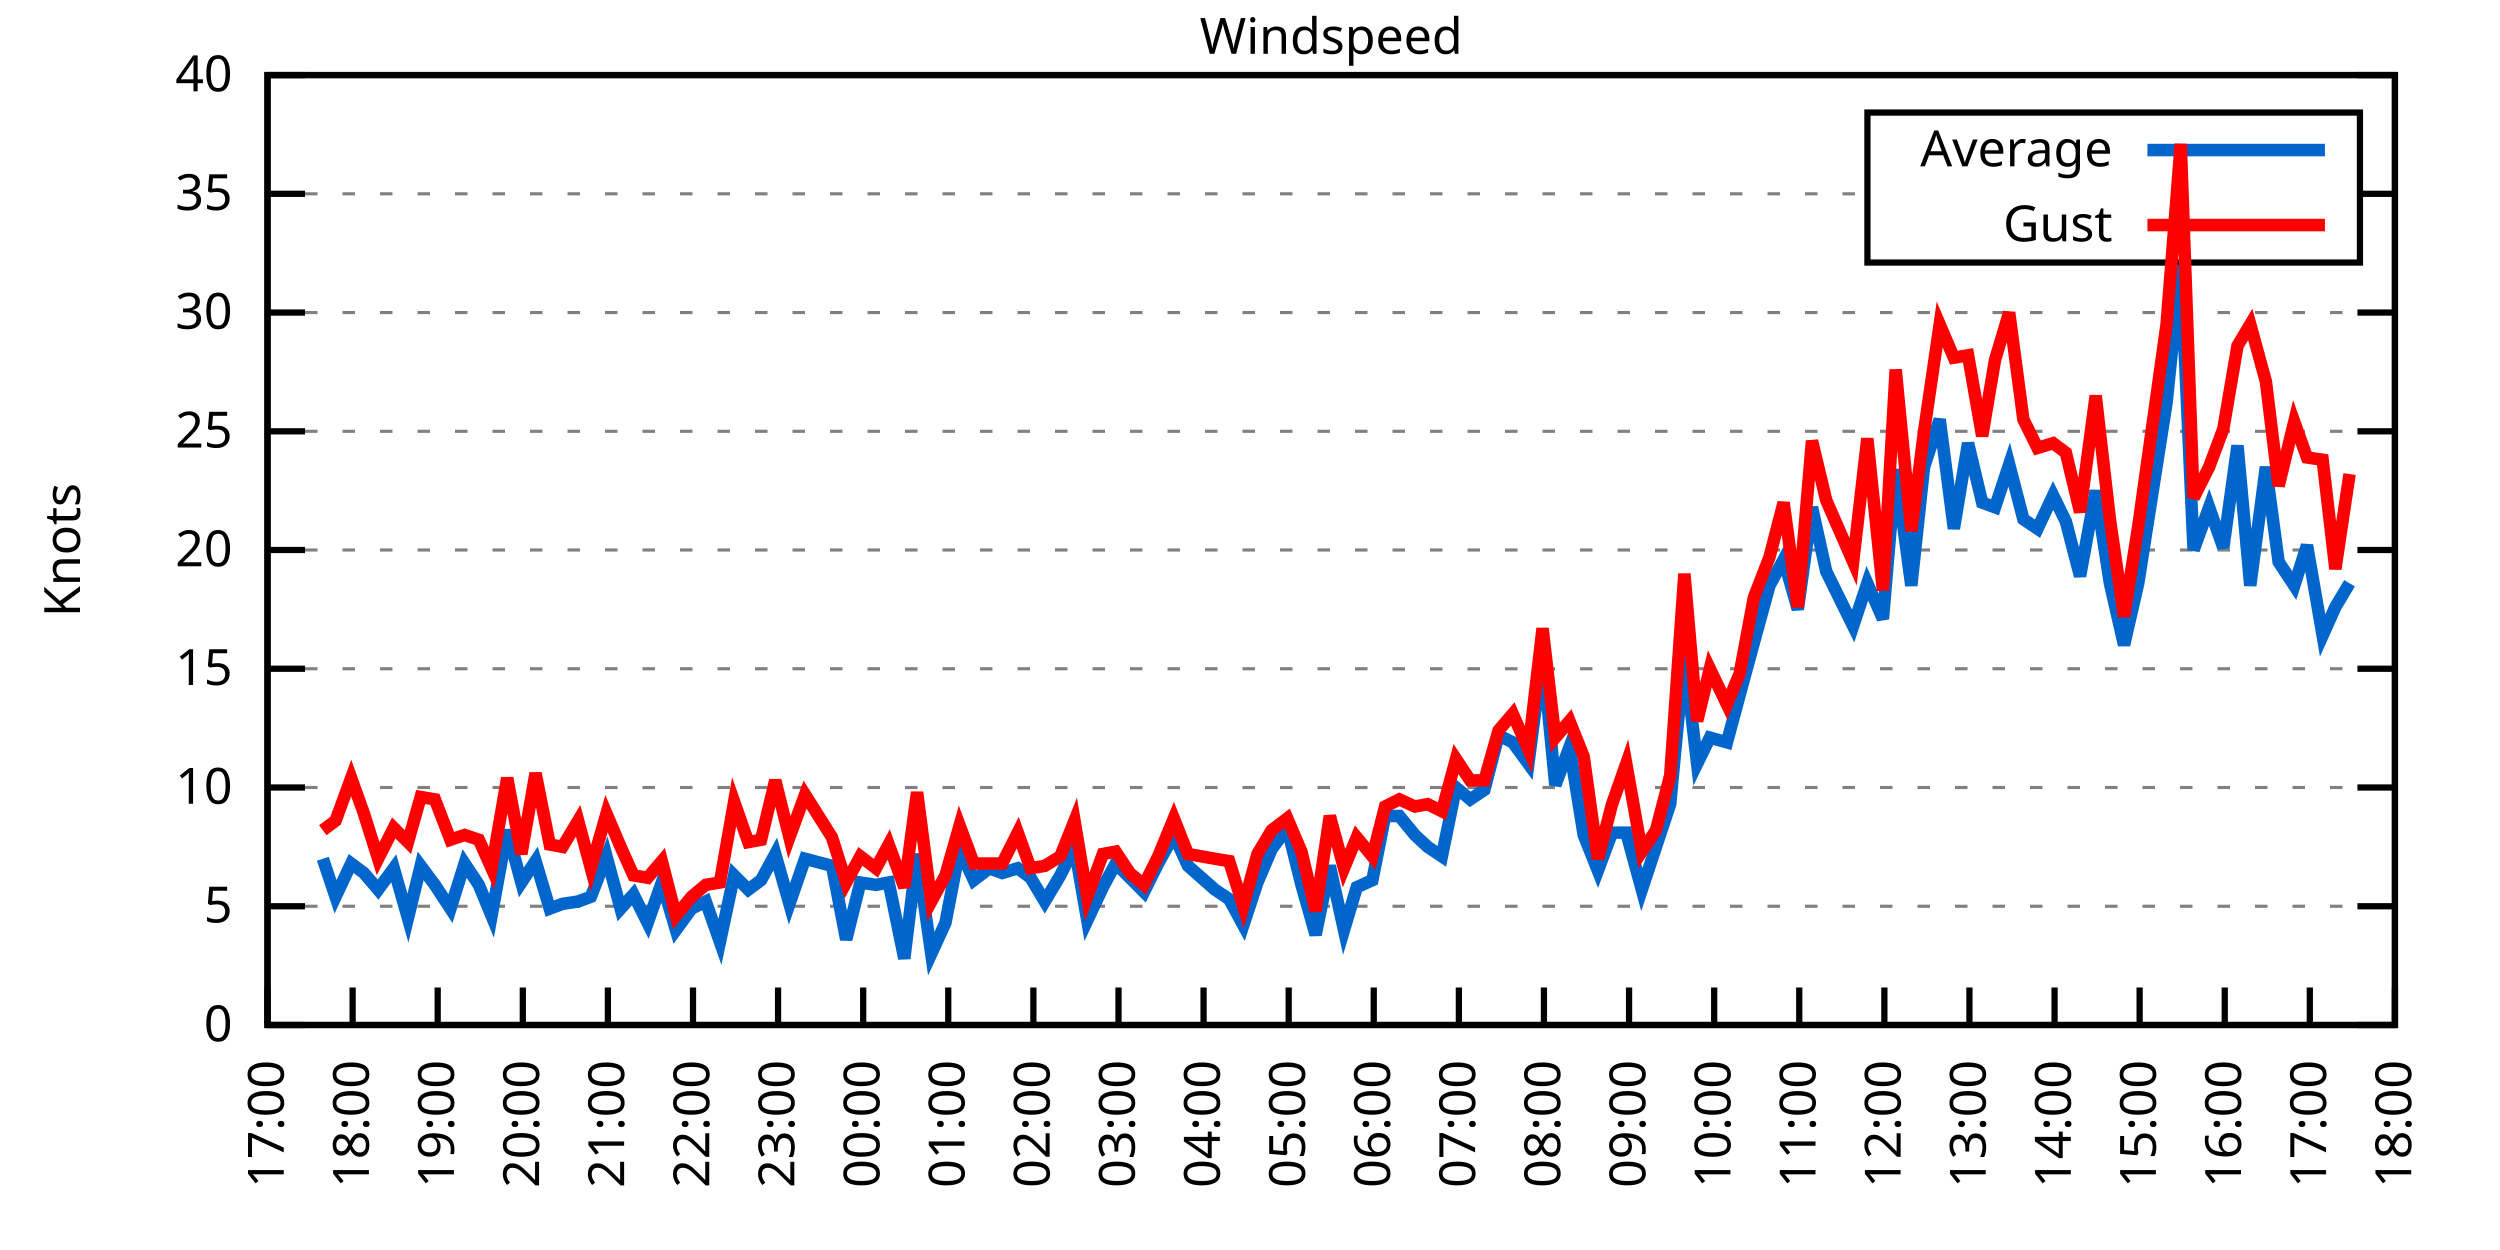
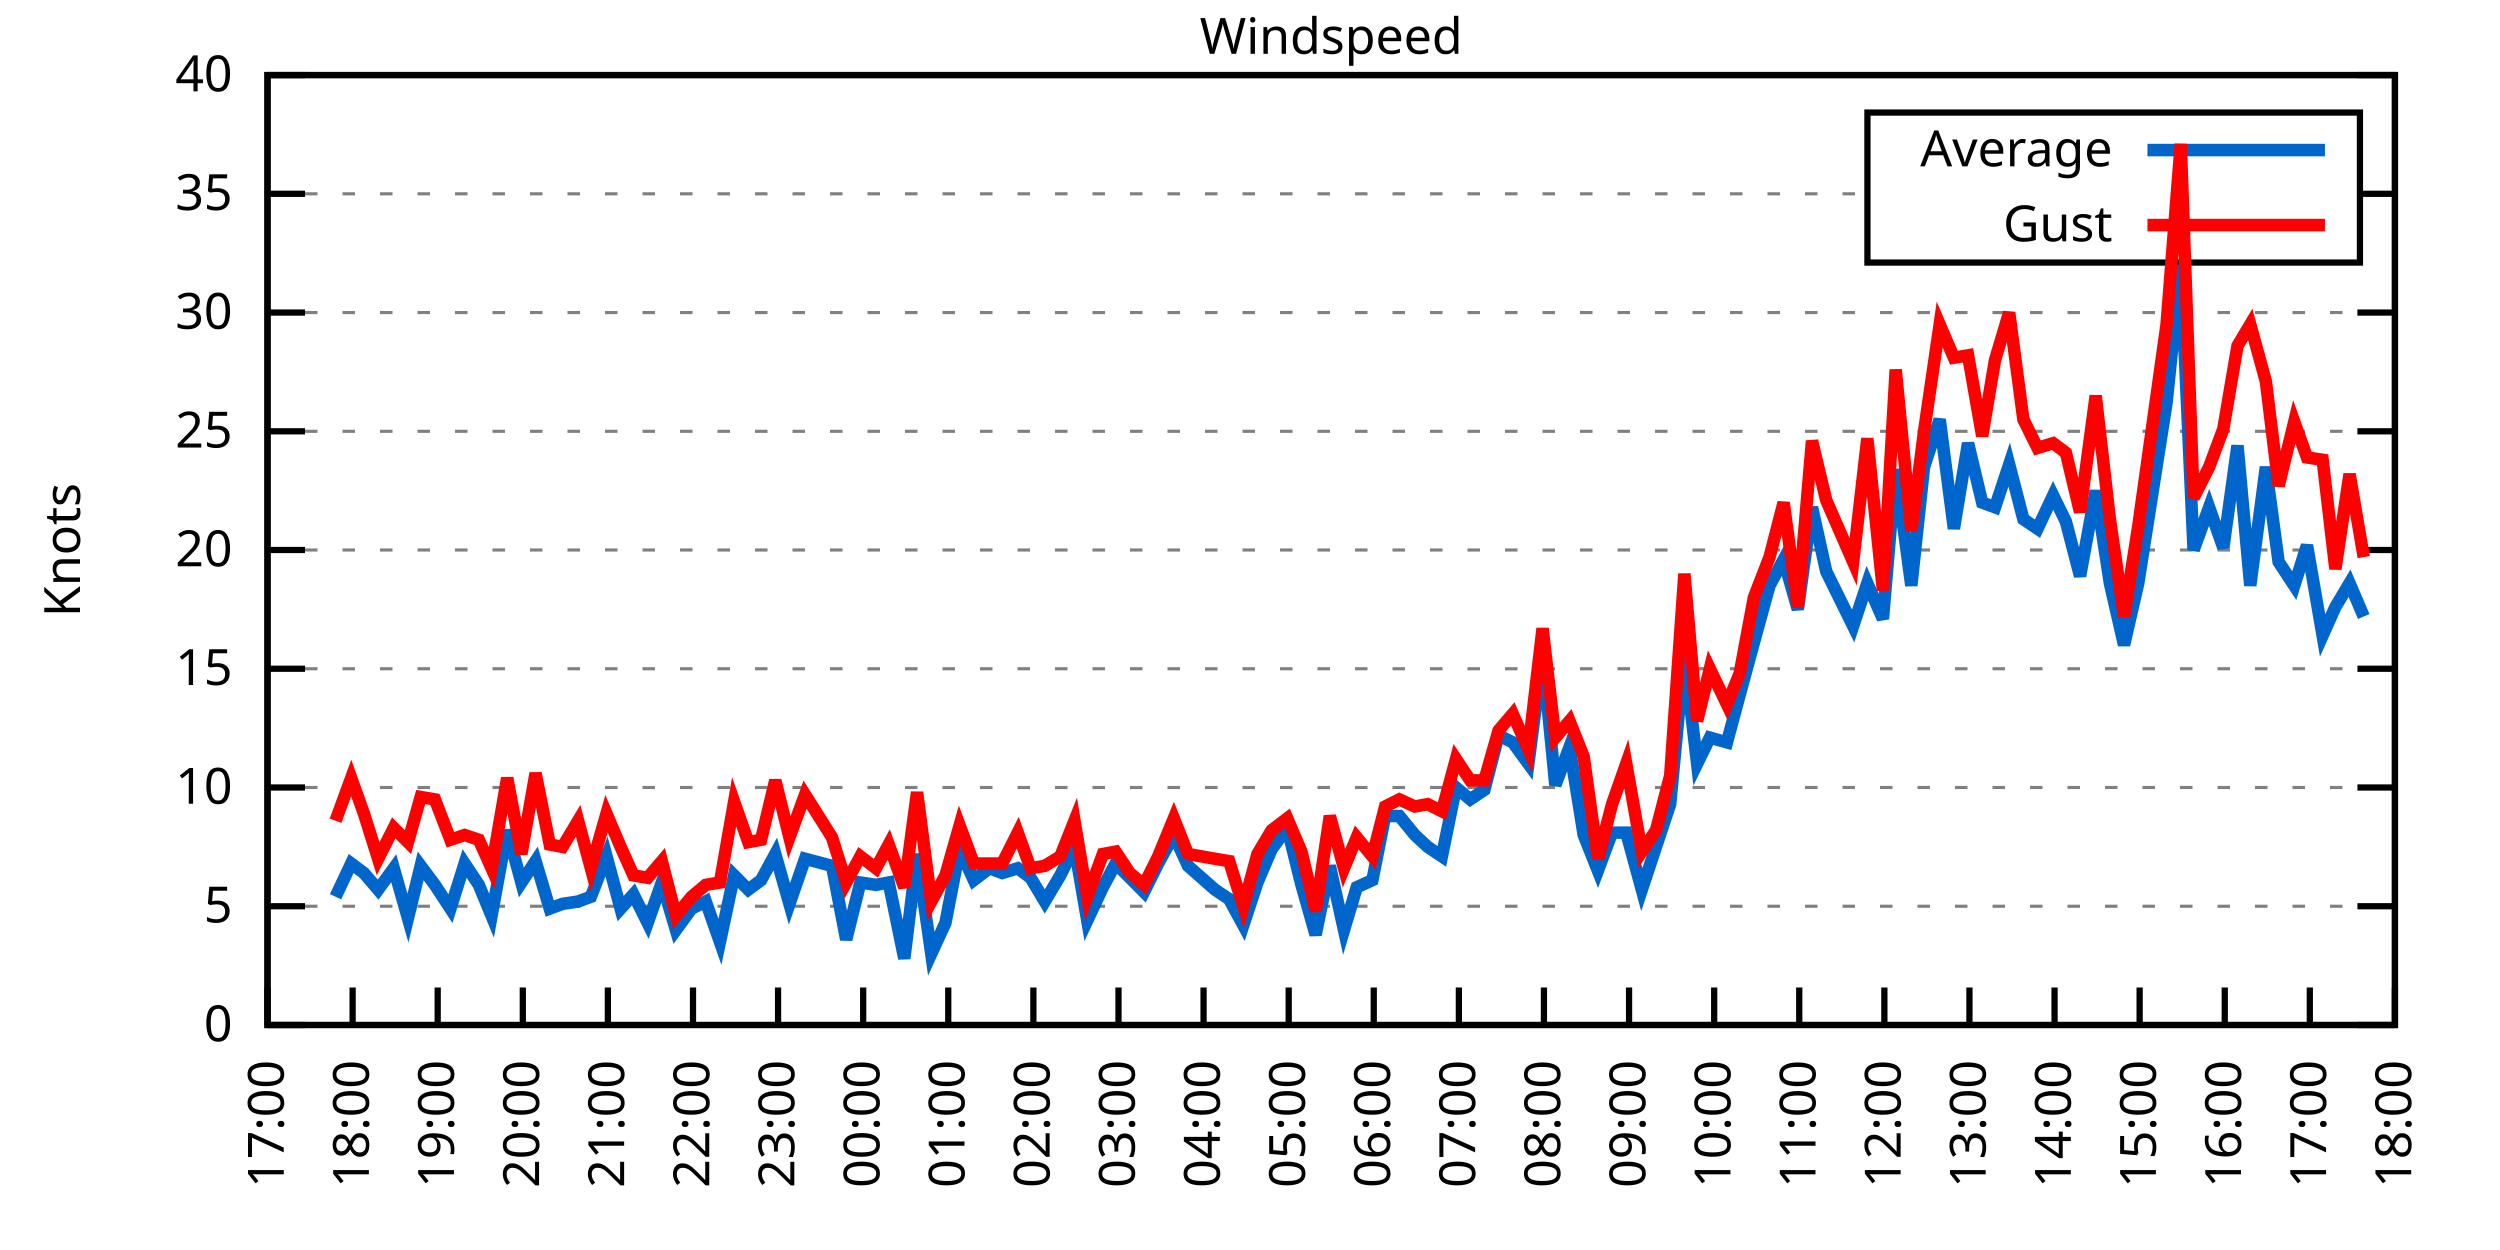
<svg xmlns="http://www.w3.org/2000/svg" xmlns:xlink="http://www.w3.org/1999/xlink" width="400" height="200" viewBox="0 0 400 200">
  <g id="gnuplot_canvas">
    <rect x="0" y="0" width="400" height="200" fill="none" />
    <defs>
      <circle id="gpDot" r="0.5" stroke-width="0.5" stroke="currentColor" />
      <path id="gpPt0" stroke-width="0.333" stroke="currentColor" d="M-1,0 h2 M0,-1 v2" />
      <path id="gpPt1" stroke-width="0.333" stroke="currentColor" d="M-1,-1 L1,1 M1,-1 L-1,1" />
      <path id="gpPt2" stroke-width="0.333" stroke="currentColor" d="M-1,0 L1,0 M0,-1 L0,1 M-1,-1 L1,1 M-1,1 L1,-1" />
      <rect id="gpPt3" stroke-width="0.333" stroke="currentColor" x="-1" y="-1" width="2" height="2" />
      <rect id="gpPt4" stroke-width="0.333" stroke="currentColor" fill="currentColor" x="-1" y="-1" width="2" height="2" />
      <circle id="gpPt5" stroke-width="0.333" stroke="currentColor" cx="0" cy="0" r="1" />
      <use xlink:href="#gpPt5" id="gpPt6" fill="currentColor" stroke="none" />
      <path id="gpPt7" stroke-width="0.333" stroke="currentColor" d="M0,-1.33 L-1.33,0.67 L1.33,0.67 z" />
      <use xlink:href="#gpPt7" id="gpPt8" fill="currentColor" stroke="none" />
      <use xlink:href="#gpPt7" id="gpPt9" stroke="currentColor" transform="rotate(180)" />
      <use xlink:href="#gpPt9" id="gpPt10" fill="currentColor" stroke="none" />
      <use xlink:href="#gpPt3" id="gpPt11" stroke="currentColor" transform="rotate(45)" />
      <use xlink:href="#gpPt11" id="gpPt12" fill="currentColor" stroke="none" />
      <path id="gpPt13" stroke-width="0.333" stroke="currentColor" d="M0,1.330 L1.265,0.411 L0.782,-1.067 L-0.782,-1.076 L-1.265,0.411 z" />
      <use xlink:href="#gpPt13" id="gpPt14" fill="currentColor" stroke="none" />
      <filter id="textbox" filterUnits="objectBoundingBox" x="0" y="0" height="1" width="1">
        <feFlood flood-color="white" flood-opacity="1" result="bgnd" />
        <feComposite in="SourceGraphic" in2="bgnd" operator="atop" />
      </filter>
      <filter id="greybox" filterUnits="objectBoundingBox" x="0" y="0" height="1" width="1">
        <feFlood flood-color="lightgrey" flood-opacity="1" result="grey" />
        <feComposite in="SourceGraphic" in2="grey" operator="atop" />
      </filter>
    </defs>
    <g fill="none" color="white" stroke="currentColor" stroke-width="1.00" stroke-linecap="butt" stroke-linejoin="miter">
</g>
    <g fill="none" color="black" stroke="currentColor" stroke-width="1.00" stroke-linecap="butt" stroke-linejoin="miter">
      <g stroke="none" shape-rendering="crispEdges">
        <polygon fill="rgb(255, 255, 255)" points="42.80,164.00 383.18,164.00 383.18,12.02 42.80,12.02 " />
      </g>
    </g>
    <g fill="none" color="black" stroke="currentColor" stroke-width="1.00" stroke-linecap="butt" stroke-linejoin="miter">
</g>
    <g fill="none" color="black" stroke="black" stroke-width="0.50" stroke-linecap="butt" stroke-linejoin="miter">
</g>
    <g fill="none" color="gray" stroke="currentColor" stroke-width="0.50" stroke-linecap="butt" stroke-linejoin="miter">
      <path stroke="gray" stroke-dasharray="2,4" class="gridline" d="M42.80,164.00 L383.19,164.00  " />
    </g>
    <g fill="none" color="gray" stroke="gray" stroke-width="1.00" stroke-linecap="butt" stroke-linejoin="miter">
</g>
    <g fill="none" color="black" stroke="currentColor" stroke-width="1.00" stroke-linecap="butt" stroke-linejoin="miter">
      <path stroke="black" d="M42.80,164.00 L48.80,164.00 M383.19,164.00 L377.19,164.00  " />
      <g transform="translate(37.20,166.60)" stroke="none" fill="black" font-family="Sans" font-size="8.00" text-anchor="end">
        <text>
          <tspan font-family="Sans"> 0</tspan>
        </text>
      </g>
    </g>
    <g fill="none" color="black" stroke="currentColor" stroke-width="1.00" stroke-linecap="butt" stroke-linejoin="miter">
</g>
    <g fill="none" color="black" stroke="black" stroke-width="0.50" stroke-linecap="butt" stroke-linejoin="miter">
</g>
    <g fill="none" color="gray" stroke="currentColor" stroke-width="0.50" stroke-linecap="butt" stroke-linejoin="miter">
      <path stroke="gray" stroke-dasharray="2,4" class="gridline" d="M42.80,145.00 L383.19,145.00  " />
    </g>
    <g fill="none" color="gray" stroke="gray" stroke-width="1.00" stroke-linecap="butt" stroke-linejoin="miter">
</g>
    <g fill="none" color="black" stroke="currentColor" stroke-width="1.00" stroke-linecap="butt" stroke-linejoin="miter">
      <path stroke="black" d="M42.80,145.00 L48.80,145.00 M383.19,145.00 L377.19,145.00  " />
      <g transform="translate(37.20,147.60)" stroke="none" fill="black" font-family="Sans" font-size="8.00" text-anchor="end">
        <text>
          <tspan font-family="Sans"> 5</tspan>
        </text>
      </g>
    </g>
    <g fill="none" color="black" stroke="currentColor" stroke-width="1.00" stroke-linecap="butt" stroke-linejoin="miter">
</g>
    <g fill="none" color="black" stroke="black" stroke-width="0.50" stroke-linecap="butt" stroke-linejoin="miter">
</g>
    <g fill="none" color="gray" stroke="currentColor" stroke-width="0.50" stroke-linecap="butt" stroke-linejoin="miter">
      <path stroke="gray" stroke-dasharray="2,4" class="gridline" d="M42.80,126.00 L383.19,126.00  " />
    </g>
    <g fill="none" color="gray" stroke="gray" stroke-width="1.00" stroke-linecap="butt" stroke-linejoin="miter">
</g>
    <g fill="none" color="black" stroke="currentColor" stroke-width="1.00" stroke-linecap="butt" stroke-linejoin="miter">
      <path stroke="black" d="M42.80,126.00 L48.80,126.00 M383.19,126.00 L377.19,126.00  " />
      <g transform="translate(37.20,128.60)" stroke="none" fill="black" font-family="Sans" font-size="8.00" text-anchor="end">
        <text>
          <tspan font-family="Sans"> 10</tspan>
        </text>
      </g>
    </g>
    <g fill="none" color="black" stroke="currentColor" stroke-width="1.00" stroke-linecap="butt" stroke-linejoin="miter">
</g>
    <g fill="none" color="black" stroke="black" stroke-width="0.50" stroke-linecap="butt" stroke-linejoin="miter">
</g>
    <g fill="none" color="gray" stroke="currentColor" stroke-width="0.50" stroke-linecap="butt" stroke-linejoin="miter">
      <path stroke="gray" stroke-dasharray="2,4" class="gridline" d="M42.80,107.00 L383.19,107.00  " />
    </g>
    <g fill="none" color="gray" stroke="gray" stroke-width="1.00" stroke-linecap="butt" stroke-linejoin="miter">
</g>
    <g fill="none" color="black" stroke="currentColor" stroke-width="1.00" stroke-linecap="butt" stroke-linejoin="miter">
      <path stroke="black" d="M42.80,107.00 L48.80,107.00 M383.19,107.00 L377.19,107.00  " />
      <g transform="translate(37.20,109.60)" stroke="none" fill="black" font-family="Sans" font-size="8.00" text-anchor="end">
        <text>
          <tspan font-family="Sans"> 15</tspan>
        </text>
      </g>
    </g>
    <g fill="none" color="black" stroke="currentColor" stroke-width="1.00" stroke-linecap="butt" stroke-linejoin="miter">
</g>
    <g fill="none" color="black" stroke="black" stroke-width="0.50" stroke-linecap="butt" stroke-linejoin="miter">
</g>
    <g fill="none" color="gray" stroke="currentColor" stroke-width="0.50" stroke-linecap="butt" stroke-linejoin="miter">
      <path stroke="gray" stroke-dasharray="2,4" class="gridline" d="M42.80,88.00 L383.19,88.00  " />
    </g>
    <g fill="none" color="gray" stroke="gray" stroke-width="1.00" stroke-linecap="butt" stroke-linejoin="miter">
</g>
    <g fill="none" color="black" stroke="currentColor" stroke-width="1.00" stroke-linecap="butt" stroke-linejoin="miter">
      <path stroke="black" d="M42.80,88.00 L48.80,88.00 M383.19,88.00 L377.19,88.00  " />
      <g transform="translate(37.20,90.60)" stroke="none" fill="black" font-family="Sans" font-size="8.00" text-anchor="end">
        <text>
          <tspan font-family="Sans"> 20</tspan>
        </text>
      </g>
    </g>
    <g fill="none" color="black" stroke="currentColor" stroke-width="1.00" stroke-linecap="butt" stroke-linejoin="miter">
</g>
    <g fill="none" color="black" stroke="black" stroke-width="0.50" stroke-linecap="butt" stroke-linejoin="miter">
</g>
    <g fill="none" color="gray" stroke="currentColor" stroke-width="0.50" stroke-linecap="butt" stroke-linejoin="miter">
      <path stroke="gray" stroke-dasharray="2,4" class="gridline" d="M42.80,69.01 L383.19,69.01  " />
    </g>
    <g fill="none" color="gray" stroke="gray" stroke-width="1.00" stroke-linecap="butt" stroke-linejoin="miter">
</g>
    <g fill="none" color="black" stroke="currentColor" stroke-width="1.00" stroke-linecap="butt" stroke-linejoin="miter">
      <path stroke="black" d="M42.80,69.01 L48.80,69.01 M383.19,69.01 L377.19,69.01  " />
      <g transform="translate(37.20,71.61)" stroke="none" fill="black" font-family="Sans" font-size="8.00" text-anchor="end">
        <text>
          <tspan font-family="Sans"> 25</tspan>
        </text>
      </g>
    </g>
    <g fill="none" color="black" stroke="currentColor" stroke-width="1.00" stroke-linecap="butt" stroke-linejoin="miter">
</g>
    <g fill="none" color="black" stroke="black" stroke-width="0.50" stroke-linecap="butt" stroke-linejoin="miter">
</g>
    <g fill="none" color="gray" stroke="currentColor" stroke-width="0.50" stroke-linecap="butt" stroke-linejoin="miter">
      <path stroke="gray" stroke-dasharray="2,4" class="gridline" d="M42.80,50.01 L383.19,50.01  " />
    </g>
    <g fill="none" color="gray" stroke="gray" stroke-width="1.00" stroke-linecap="butt" stroke-linejoin="miter">
</g>
    <g fill="none" color="black" stroke="currentColor" stroke-width="1.00" stroke-linecap="butt" stroke-linejoin="miter">
      <path stroke="black" d="M42.80,50.01 L48.80,50.01 M383.19,50.01 L377.19,50.01  " />
      <g transform="translate(37.20,52.61)" stroke="none" fill="black" font-family="Sans" font-size="8.00" text-anchor="end">
        <text>
          <tspan font-family="Sans"> 30</tspan>
        </text>
      </g>
    </g>
    <g fill="none" color="black" stroke="currentColor" stroke-width="1.00" stroke-linecap="butt" stroke-linejoin="miter">
</g>
    <g fill="none" color="black" stroke="black" stroke-width="0.50" stroke-linecap="butt" stroke-linejoin="miter">
</g>
    <g fill="none" color="gray" stroke="currentColor" stroke-width="0.50" stroke-linecap="butt" stroke-linejoin="miter">
      <path stroke="gray" stroke-dasharray="2,4" class="gridline" d="M42.80,31.01 L298.79,31.01 M377.59,31.01 L383.19,31.01  " />
    </g>
    <g fill="none" color="gray" stroke="gray" stroke-width="1.00" stroke-linecap="butt" stroke-linejoin="miter">
</g>
    <g fill="none" color="black" stroke="currentColor" stroke-width="1.00" stroke-linecap="butt" stroke-linejoin="miter">
      <path stroke="black" d="M42.80,31.01 L48.80,31.01 M383.19,31.01 L377.19,31.01  " />
      <g transform="translate(37.20,33.61)" stroke="none" fill="black" font-family="Sans" font-size="8.00" text-anchor="end">
        <text>
          <tspan font-family="Sans"> 35</tspan>
        </text>
      </g>
    </g>
    <g fill="none" color="black" stroke="currentColor" stroke-width="1.00" stroke-linecap="butt" stroke-linejoin="miter">
</g>
    <g fill="none" color="black" stroke="black" stroke-width="0.50" stroke-linecap="butt" stroke-linejoin="miter">
</g>
    <g fill="none" color="gray" stroke="currentColor" stroke-width="0.50" stroke-linecap="butt" stroke-linejoin="miter">
      <path stroke="gray" stroke-dasharray="2,4" class="gridline" d="M42.80,12.01 L383.19,12.01  " />
    </g>
    <g fill="none" color="gray" stroke="gray" stroke-width="1.00" stroke-linecap="butt" stroke-linejoin="miter">
</g>
    <g fill="none" color="black" stroke="currentColor" stroke-width="1.00" stroke-linecap="butt" stroke-linejoin="miter">
      <path stroke="black" d="M42.80,12.01 L48.80,12.01 M383.19,12.01 L377.19,12.01  " />
      <g transform="translate(37.20,14.61)" stroke="none" fill="black" font-family="Sans" font-size="8.00" text-anchor="end">
        <text>
          <tspan font-family="Sans"> 40</tspan>
        </text>
      </g>
    </g>
    <g fill="none" color="black" stroke="currentColor" stroke-width="1.00" stroke-linecap="butt" stroke-linejoin="miter">
      <path stroke="black" d="M42.80,164.00 L42.80,158.00  " />
      <g transform="translate(45.40,169.60) rotate(270.00)" stroke="none" fill="black" font-family="Sans" font-size="8.00" text-anchor="end">
        <text>
          <tspan font-family="Sans">17:00</tspan>
        </text>
      </g>
    </g>
    <g fill="none" color="black" stroke="currentColor" stroke-width="1.00" stroke-linecap="butt" stroke-linejoin="miter">
      <path stroke="black" d="M56.42,164.00 L56.42,158.00  " />
      <g transform="translate(59.02,169.60) rotate(270.00)" stroke="none" fill="black" font-family="Sans" font-size="8.00" text-anchor="end">
        <text>
          <tspan font-family="Sans">18:00</tspan>
        </text>
      </g>
    </g>
    <g fill="none" color="black" stroke="currentColor" stroke-width="1.00" stroke-linecap="butt" stroke-linejoin="miter">
      <path stroke="black" d="M70.03,164.00 L70.03,158.00  " />
      <g transform="translate(72.63,169.60) rotate(270.00)" stroke="none" fill="black" font-family="Sans" font-size="8.00" text-anchor="end">
        <text>
          <tspan font-family="Sans">19:00</tspan>
        </text>
      </g>
    </g>
    <g fill="none" color="black" stroke="currentColor" stroke-width="1.00" stroke-linecap="butt" stroke-linejoin="miter">
      <path stroke="black" d="M83.65,164.00 L83.65,158.00  " />
      <g transform="translate(86.25,169.60) rotate(270.00)" stroke="none" fill="black" font-family="Sans" font-size="8.00" text-anchor="end">
        <text>
          <tspan font-family="Sans">20:00</tspan>
        </text>
      </g>
    </g>
    <g fill="none" color="black" stroke="currentColor" stroke-width="1.00" stroke-linecap="butt" stroke-linejoin="miter">
      <path stroke="black" d="M97.26,164.00 L97.26,158.00  " />
      <g transform="translate(99.86,169.60) rotate(270.00)" stroke="none" fill="black" font-family="Sans" font-size="8.00" text-anchor="end">
        <text>
          <tspan font-family="Sans">21:00</tspan>
        </text>
      </g>
    </g>
    <g fill="none" color="black" stroke="currentColor" stroke-width="1.00" stroke-linecap="butt" stroke-linejoin="miter">
      <path stroke="black" d="M110.88,164.00 L110.88,158.00  " />
      <g transform="translate(113.48,169.60) rotate(270.00)" stroke="none" fill="black" font-family="Sans" font-size="8.00" text-anchor="end">
        <text>
          <tspan font-family="Sans">22:00</tspan>
        </text>
      </g>
    </g>
    <g fill="none" color="black" stroke="currentColor" stroke-width="1.00" stroke-linecap="butt" stroke-linejoin="miter">
      <path stroke="black" d="M124.49,164.00 L124.49,158.00  " />
      <g transform="translate(127.09,169.60) rotate(270.00)" stroke="none" fill="black" font-family="Sans" font-size="8.00" text-anchor="end">
        <text>
          <tspan font-family="Sans">23:00</tspan>
        </text>
      </g>
    </g>
    <g fill="none" color="black" stroke="currentColor" stroke-width="1.00" stroke-linecap="butt" stroke-linejoin="miter">
      <path stroke="black" d="M138.11,164.00 L138.11,158.00  " />
      <g transform="translate(140.71,169.60) rotate(270.00)" stroke="none" fill="black" font-family="Sans" font-size="8.00" text-anchor="end">
        <text>
          <tspan font-family="Sans">00:00</tspan>
        </text>
      </g>
    </g>
    <g fill="none" color="black" stroke="currentColor" stroke-width="1.00" stroke-linecap="butt" stroke-linejoin="miter">
      <path stroke="black" d="M151.72,164.00 L151.72,158.00  " />
      <g transform="translate(154.32,169.60) rotate(270.00)" stroke="none" fill="black" font-family="Sans" font-size="8.00" text-anchor="end">
        <text>
          <tspan font-family="Sans">01:00</tspan>
        </text>
      </g>
    </g>
    <g fill="none" color="black" stroke="currentColor" stroke-width="1.00" stroke-linecap="butt" stroke-linejoin="miter">
      <path stroke="black" d="M165.34,164.00 L165.34,158.00  " />
      <g transform="translate(167.94,169.60) rotate(270.00)" stroke="none" fill="black" font-family="Sans" font-size="8.00" text-anchor="end">
        <text>
          <tspan font-family="Sans">02:00</tspan>
        </text>
      </g>
    </g>
    <g fill="none" color="black" stroke="currentColor" stroke-width="1.00" stroke-linecap="butt" stroke-linejoin="miter">
      <path stroke="black" d="M178.96,164.00 L178.96,158.00  " />
      <g transform="translate(181.56,169.60) rotate(270.00)" stroke="none" fill="black" font-family="Sans" font-size="8.00" text-anchor="end">
        <text>
          <tspan font-family="Sans">03:00</tspan>
        </text>
      </g>
    </g>
    <g fill="none" color="black" stroke="currentColor" stroke-width="1.00" stroke-linecap="butt" stroke-linejoin="miter">
      <path stroke="black" d="M192.57,164.00 L192.57,158.00  " />
      <g transform="translate(195.17,169.60) rotate(270.00)" stroke="none" fill="black" font-family="Sans" font-size="8.00" text-anchor="end">
        <text>
          <tspan font-family="Sans">04:00</tspan>
        </text>
      </g>
    </g>
    <g fill="none" color="black" stroke="currentColor" stroke-width="1.00" stroke-linecap="butt" stroke-linejoin="miter">
      <path stroke="black" d="M206.19,164.00 L206.19,158.00  " />
      <g transform="translate(208.79,169.60) rotate(270.00)" stroke="none" fill="black" font-family="Sans" font-size="8.00" text-anchor="end">
        <text>
          <tspan font-family="Sans">05:00</tspan>
        </text>
      </g>
    </g>
    <g fill="none" color="black" stroke="currentColor" stroke-width="1.00" stroke-linecap="butt" stroke-linejoin="miter">
      <path stroke="black" d="M219.80,164.00 L219.80,158.00  " />
      <g transform="translate(222.40,169.60) rotate(270.00)" stroke="none" fill="black" font-family="Sans" font-size="8.00" text-anchor="end">
        <text>
          <tspan font-family="Sans">06:00</tspan>
        </text>
      </g>
    </g>
    <g fill="none" color="black" stroke="currentColor" stroke-width="1.00" stroke-linecap="butt" stroke-linejoin="miter">
      <path stroke="black" d="M233.42,164.00 L233.42,158.00  " />
      <g transform="translate(236.02,169.60) rotate(270.00)" stroke="none" fill="black" font-family="Sans" font-size="8.00" text-anchor="end">
        <text>
          <tspan font-family="Sans">07:00</tspan>
        </text>
      </g>
    </g>
    <g fill="none" color="black" stroke="currentColor" stroke-width="1.00" stroke-linecap="butt" stroke-linejoin="miter">
      <path stroke="black" d="M247.03,164.00 L247.03,158.00  " />
      <g transform="translate(249.63,169.60) rotate(270.00)" stroke="none" fill="black" font-family="Sans" font-size="8.00" text-anchor="end">
        <text>
          <tspan font-family="Sans">08:00</tspan>
        </text>
      </g>
    </g>
    <g fill="none" color="black" stroke="currentColor" stroke-width="1.00" stroke-linecap="butt" stroke-linejoin="miter">
      <path stroke="black" d="M260.65,164.00 L260.65,158.00  " />
      <g transform="translate(263.25,169.60) rotate(270.00)" stroke="none" fill="black" font-family="Sans" font-size="8.00" text-anchor="end">
        <text>
          <tspan font-family="Sans">09:00</tspan>
        </text>
      </g>
    </g>
    <g fill="none" color="black" stroke="currentColor" stroke-width="1.00" stroke-linecap="butt" stroke-linejoin="miter">
      <path stroke="black" d="M274.27,164.00 L274.27,158.00  " />
      <g transform="translate(276.87,169.60) rotate(270.00)" stroke="none" fill="black" font-family="Sans" font-size="8.00" text-anchor="end">
        <text>
          <tspan font-family="Sans">10:00</tspan>
        </text>
      </g>
    </g>
    <g fill="none" color="black" stroke="currentColor" stroke-width="1.00" stroke-linecap="butt" stroke-linejoin="miter">
      <path stroke="black" d="M287.88,164.00 L287.88,158.00  " />
      <g transform="translate(290.48,169.60) rotate(270.00)" stroke="none" fill="black" font-family="Sans" font-size="8.00" text-anchor="end">
        <text>
          <tspan font-family="Sans">11:00</tspan>
        </text>
      </g>
    </g>
    <g fill="none" color="black" stroke="currentColor" stroke-width="1.00" stroke-linecap="butt" stroke-linejoin="miter">
      <path stroke="black" d="M301.50,164.00 L301.50,158.00  " />
      <g transform="translate(304.10,169.60) rotate(270.00)" stroke="none" fill="black" font-family="Sans" font-size="8.00" text-anchor="end">
        <text>
          <tspan font-family="Sans">12:00</tspan>
        </text>
      </g>
    </g>
    <g fill="none" color="black" stroke="currentColor" stroke-width="1.00" stroke-linecap="butt" stroke-linejoin="miter">
      <path stroke="black" d="M315.11,164.00 L315.11,158.00  " />
      <g transform="translate(317.71,169.60) rotate(270.00)" stroke="none" fill="black" font-family="Sans" font-size="8.00" text-anchor="end">
        <text>
          <tspan font-family="Sans">13:00</tspan>
        </text>
      </g>
    </g>
    <g fill="none" color="black" stroke="currentColor" stroke-width="1.00" stroke-linecap="butt" stroke-linejoin="miter">
      <path stroke="black" d="M328.73,164.00 L328.73,158.00  " />
      <g transform="translate(331.33,169.60) rotate(270.00)" stroke="none" fill="black" font-family="Sans" font-size="8.00" text-anchor="end">
        <text>
          <tspan font-family="Sans">14:00</tspan>
        </text>
      </g>
    </g>
    <g fill="none" color="black" stroke="currentColor" stroke-width="1.00" stroke-linecap="butt" stroke-linejoin="miter">
      <path stroke="black" d="M342.34,164.00 L342.34,158.00  " />
      <g transform="translate(344.94,169.60) rotate(270.00)" stroke="none" fill="black" font-family="Sans" font-size="8.00" text-anchor="end">
        <text>
          <tspan font-family="Sans">15:00</tspan>
        </text>
      </g>
    </g>
    <g fill="none" color="black" stroke="currentColor" stroke-width="1.00" stroke-linecap="butt" stroke-linejoin="miter">
      <path stroke="black" d="M355.96,164.00 L355.96,158.00  " />
      <g transform="translate(358.56,169.60) rotate(270.00)" stroke="none" fill="black" font-family="Sans" font-size="8.00" text-anchor="end">
        <text>
          <tspan font-family="Sans">16:00</tspan>
        </text>
      </g>
    </g>
    <g fill="none" color="black" stroke="currentColor" stroke-width="1.00" stroke-linecap="butt" stroke-linejoin="miter">
      <path stroke="black" d="M369.57,164.00 L369.57,158.00  " />
      <g transform="translate(372.17,169.60) rotate(270.00)" stroke="none" fill="black" font-family="Sans" font-size="8.00" text-anchor="end">
        <text>
          <tspan font-family="Sans">17:00</tspan>
        </text>
      </g>
    </g>
    <g fill="none" color="black" stroke="currentColor" stroke-width="1.00" stroke-linecap="butt" stroke-linejoin="miter">
      <path stroke="black" d="M383.19,164.00 L383.19,158.00  " />
      <g transform="translate(385.79,169.60) rotate(270.00)" stroke="none" fill="black" font-family="Sans" font-size="8.00" text-anchor="end">
        <text>
          <tspan font-family="Sans">18:00</tspan>
        </text>
      </g>
    </g>
    <g fill="none" color="black" stroke="currentColor" stroke-width="1.00" stroke-linecap="butt" stroke-linejoin="miter">
</g>
    <g fill="none" color="black" stroke="currentColor" stroke-width="1.00" stroke-linecap="butt" stroke-linejoin="miter">
      <path stroke="black" d="M42.80,12.01 L42.80,164.00 L383.19,164.00 L383.19,12.01 L42.80,12.01 Z  " />
    </g>
    <g fill="none" color="black" stroke="currentColor" stroke-width="1.00" stroke-linecap="butt" stroke-linejoin="miter">
</g>
    <g fill="none" color="black" stroke="currentColor" stroke-width="1.00" stroke-linecap="butt" stroke-linejoin="miter">
      <path stroke="black" d="M298.79,42.01 L298.79,18.01 L377.59,18.01 L377.59,42.01 L298.79,42.01 Z  " />
    </g>
    <g id="Windspeed_plot_1">
      <g fill="none" color="white" stroke="black" stroke-width="2.00" stroke-linecap="butt" stroke-linejoin="miter">
</g>
      <g fill="none" color="black" stroke="currentColor" stroke-width="2.00" stroke-linecap="butt" stroke-linejoin="miter">
        <g transform="translate(337.99,26.61)" stroke="none" fill="black" font-family="Sans" font-size="8.00" text-anchor="end">
          <text>
            <tspan font-family="Sans">Average</tspan>
          </text>
        </g>
      </g>
      <g fill="none" color="black" stroke="currentColor" stroke-width="2.00" stroke-linecap="butt" stroke-linejoin="miter">
-         <path stroke="rgb(  0, 102, 204)" d="M343.59,24.01 L371.99,24.01 M51.65,137.40 L53.69,143.48 L56.19,138.16 L58.23,139.68 L60.50,142.34 L63.00,138.92   L65.27,146.90 L67.31,138.54 L69.58,141.58 L72.07,145.38 L74.34,138.16 L76.61,141.58 L78.65,146.52 L81.15,132.84   L83.42,141.20 L85.69,137.78 L87.96,145.38 L90.00,144.62 L92.50,144.24 L94.54,143.48 L97.04,137.02 L99.30,145.38   L101.35,143.10 L103.62,147.66 L105.89,141.20 L108.15,148.80 L110.65,145.38 L112.92,144.24 L115.19,150.70 L117.46,140.06   L119.73,142.34 L121.77,140.82 L124.04,136.64 L126.31,144.62 L128.81,137.40 L133.12,138.54 L135.39,150.32 L137.66,141.20   L140.15,141.58 L142.19,141.20 L144.69,153.36 L146.73,136.64 L149.00,152.60 L151.27,147.66 L153.54,135.88 L155.81,140.82   L158.31,138.92 L160.35,139.68 L162.84,138.92 L164.89,140.44 L167.16,144.24 L169.65,140.06 L171.92,135.50 L173.96,147.28   L176.46,141.96 L178.50,138.16 L180.77,140.44 L183.04,142.72 L185.31,138.16 L187.81,133.60 L190.08,138.54 L194.39,142.34   L196.66,143.86 L198.93,148.04 L201.19,141.20 L203.46,135.88 L205.96,132.46 L208.23,141.58 L210.50,149.56 L212.77,138.54   L215.04,148.80 L217.08,141.96 L219.58,140.82 L221.62,130.56 L223.89,130.56 L226.38,133.60 L228.43,135.50 L230.70,137.02   L232.96,126.00 L235.23,127.90 L237.50,126.38 L239.77,117.64 L242.04,118.78 L244.54,122.20 L246.81,104.72 L248.85,125.62   L251.12,119.54 L253.39,133.60 L255.66,139.30 L257.93,133.22 L260.20,133.22 L262.69,142.34 L264.96,135.50 L267.23,128.66   L269.50,104.72 L271.54,122.20 L273.58,118.02 L276.31,118.78 L278.35,111.18 L280.62,102.82 L283.12,93.70 L285.38,89.52   L287.65,97.50 L289.92,81.17 L292.19,91.42 L296.50,100.16 L298.77,93.32 L301.27,99.02 L303.31,75.09 L305.81,93.70   L307.85,74.71 L310.35,67.11 L312.62,84.59 L314.89,70.91 L317.15,80.41 L319.20,81.17 L321.47,74.33 L323.74,83.07   L326.00,84.59 L328.50,79.27 L330.54,83.45 L332.81,92.18 L335.31,78.51 L337.58,93.32 L339.85,103.20 L342.12,93.32   L346.65,64.45 L348.92,42.41 L350.97,88.00 L353.46,81.17 L355.73,87.63 L358.00,71.29 L360.04,93.70 L362.54,74.71   L364.58,89.90 L367.08,93.70 L369.12,87.25 L371.62,101.68 L373.66,97.12 L375.93,93.32  " />
+         <path stroke="rgb(  0, 102, 204)" d="M343.59,24.01 L371.99,24.01 M53.69,143.48 L56.19,138.16 L58.23,139.68 L60.50,142.34 L63.00,138.92 L65.27,146.90   L67.31,138.54 L69.58,141.58 L72.07,145.38 L74.34,138.16 L76.61,141.58 L78.65,146.52 L81.15,132.84 L83.42,141.20   L85.69,137.78 L87.96,145.38 L90.00,144.62 L92.50,144.24 L94.54,143.48 L97.04,137.02 L99.30,145.38 L101.35,143.10   L103.62,147.66 L105.89,141.20 L108.15,148.80 L110.65,145.38 L112.92,144.24 L115.19,150.70 L117.46,140.06 L119.73,142.34   L121.77,140.82 L124.04,136.64 L126.31,144.62 L128.81,137.40 L133.12,138.54 L135.39,150.32 L137.66,141.20 L140.15,141.58   L142.19,141.20 L144.69,153.36 L146.73,136.64 L149.00,152.60 L151.27,147.66 L153.54,135.88 L155.81,140.82 L158.31,138.92   L160.35,139.68 L162.84,138.92 L164.89,140.44 L167.16,144.24 L169.65,140.06 L171.92,135.50 L173.96,147.28 L176.46,141.96   L178.50,138.16 L180.77,140.44 L183.04,142.72 L185.31,138.16 L187.81,133.60 L190.08,138.54 L194.39,142.34 L196.66,143.86   L198.93,148.04 L201.19,141.20 L203.46,135.88 L205.96,132.46 L208.23,141.58 L210.50,149.56 L212.77,138.54 L215.04,148.80   L217.08,141.96 L219.58,140.82 L221.62,130.56 L223.89,130.56 L226.38,133.60 L228.43,135.50 L230.70,137.02 L232.96,126.00   L235.23,127.90 L237.50,126.38 L239.77,117.64 L242.04,118.78 L244.54,122.20 L246.81,104.72 L248.85,125.62 L251.12,119.54   L253.39,133.60 L255.66,139.30 L257.93,133.22 L260.20,133.22 L262.69,142.34 L264.96,135.50 L267.23,128.66 L269.50,104.72   L271.54,122.20 L273.58,118.02 L276.31,118.78 L278.35,111.18 L280.62,102.82 L283.12,93.70 L285.38,89.52 L287.65,97.50   L289.92,81.17 L292.19,91.42 L296.50,100.16 L298.77,93.32 L301.27,99.02 L303.31,75.09 L305.81,93.70 L307.85,74.71   L310.35,67.11 L312.62,84.59 L314.89,70.91 L317.15,80.41 L319.20,81.17 L321.47,74.33 L323.74,83.07 L326.00,84.59   L328.50,79.27 L330.54,83.45 L332.81,92.18 L335.31,78.51 L337.58,93.32 L339.85,103.20 L342.12,93.32 L346.65,64.45   L348.92,42.41 L350.97,88.00 L353.46,81.17 L355.73,87.63 L358.00,71.29 L360.04,93.70 L362.54,74.71 L364.58,89.90   L367.08,93.70 L369.12,87.25 L371.62,101.68 L373.66,97.12 L375.93,93.32 L378.20,98.64  " />
      </g>
    </g>
    <g id="Windspeed_plot_2">
      <g fill="none" color="black" stroke="currentColor" stroke-width="2.00" stroke-linecap="butt" stroke-linejoin="miter">
        <g transform="translate(337.99,38.61)" stroke="none" fill="black" font-family="Sans" font-size="8.00" text-anchor="end">
          <text>
            <tspan font-family="Sans">Gust</tspan>
          </text>
        </g>
      </g>
      <g fill="none" color="black" stroke="currentColor" stroke-width="2.00" stroke-linecap="butt" stroke-linejoin="miter">
-         <path stroke="rgb(255,   0,   0)" d="M343.59,36.01 L371.99,36.01 M51.65,132.84 L53.69,131.32 L56.19,124.48 L58.23,130.18 L60.50,137.40 L63.00,132.46   L65.27,134.74 L67.31,127.52 L69.58,127.90 L72.07,134.36 L74.34,133.60 L76.61,134.36 L78.65,138.92 L81.15,124.48   L83.42,136.64 L85.69,123.72 L87.96,135.12 L90.00,135.50 L92.50,131.32 L94.54,138.92 L97.04,130.18 L99.30,135.50   L101.35,140.06 L103.62,140.44 L105.89,137.78 L108.15,146.52 L110.65,143.48 L112.92,141.58 L115.19,141.20 L117.46,128.28   L119.73,134.74 L121.77,134.36 L124.04,124.86 L126.31,133.98 L128.81,127.14 L133.12,133.98 L135.39,141.20 L137.66,137.02   L140.15,138.92 L142.19,135.12 L144.69,141.96 L146.73,126.76 L149.00,144.24 L151.27,140.06 L153.54,132.08 L155.81,138.16   L158.31,138.16 L160.35,138.16 L162.84,133.22 L164.89,138.92 L167.16,138.54 L169.65,137.02 L171.92,131.32 L173.96,143.48   L176.46,136.64 L178.50,136.26 L180.77,139.68 L183.04,141.58 L185.31,137.02 L187.81,130.94 L190.08,136.64 L194.39,137.40   L196.66,137.78 L198.93,145.00 L201.19,136.64 L203.46,132.84 L205.96,130.94 L208.23,136.26 L210.50,145.76 L212.77,130.56   L215.04,138.92 L217.08,133.98 L219.58,137.02 L221.62,129.04 L223.89,127.90 L226.38,129.04 L228.43,128.66 L230.70,129.80   L232.96,121.44 L235.23,124.86 L237.50,124.86 L239.77,116.88 L242.04,114.22 L244.54,119.92 L246.81,100.54 L248.85,118.02   L251.12,115.36 L253.39,121.06 L255.66,137.40 L257.93,128.66 L260.20,122.20 L262.69,136.26 L264.96,132.84 L267.23,124.10   L269.50,91.80 L271.54,115.36 L273.58,107.00 L276.31,112.70 L278.35,107.76 L280.62,95.60 L283.12,89.14 L285.38,80.41   L287.65,97.12 L289.92,70.53 L292.19,80.03 L296.50,89.90 L298.77,70.15 L301.27,94.46 L303.31,59.13 L305.81,84.97   L307.85,69.01 L310.35,51.91 L312.62,57.23 L314.89,56.85 L317.15,69.77 L319.20,57.61 L321.47,50.01 L323.74,67.11   L326.00,71.67 L328.50,70.91 L330.54,72.43 L332.81,81.93 L335.31,63.31 L337.58,83.07 L339.85,98.64 L342.12,84.21   L346.65,51.91 L348.92,23.03 L350.97,79.65 L353.46,74.71 L355.73,68.63 L358.00,55.33 L360.04,51.91 L362.54,61.03   L364.58,77.75 L367.08,67.49 L369.12,73.19 L371.62,73.57 L373.66,91.04 L375.93,75.85  " />
+         <path stroke="rgb(255,   0,   0)" d="M343.59,36.01 L371.99,36.01 M53.69,131.32 L56.19,124.48 L58.23,130.18 L60.50,137.40 L63.00,132.46 L65.27,134.74   L67.31,127.52 L69.58,127.90 L72.07,134.36 L74.34,133.60 L76.61,134.36 L78.65,138.92 L81.15,124.48 L83.42,136.64   L85.69,123.72 L87.96,135.12 L90.00,135.50 L92.50,131.32 L94.54,138.92 L97.04,130.18 L99.30,135.50 L101.35,140.06   L103.62,140.44 L105.89,137.78 L108.15,146.52 L110.65,143.48 L112.92,141.58 L115.19,141.20 L117.46,128.28 L119.73,134.74   L121.77,134.36 L124.04,124.86 L126.31,133.98 L128.81,127.14 L133.12,133.98 L135.39,141.20 L137.66,137.02 L140.15,138.92   L142.19,135.12 L144.69,141.96 L146.73,126.76 L149.00,144.24 L151.27,140.06 L153.54,132.08 L155.81,138.16 L158.31,138.16   L160.35,138.16 L162.84,133.22 L164.89,138.92 L167.16,138.54 L169.65,137.02 L171.92,131.32 L173.96,143.48 L176.46,136.64   L178.50,136.26 L180.77,139.68 L183.04,141.58 L185.31,137.02 L187.81,130.94 L190.08,136.64 L194.39,137.40 L196.66,137.78   L198.93,145.00 L201.19,136.64 L203.46,132.84 L205.96,130.94 L208.23,136.26 L210.50,145.76 L212.77,130.56 L215.04,138.92   L217.08,133.98 L219.58,137.02 L221.62,129.04 L223.89,127.90 L226.38,129.04 L228.43,128.66 L230.70,129.80 L232.96,121.44   L235.23,124.86 L237.50,124.86 L239.77,116.88 L242.04,114.22 L244.54,119.92 L246.81,100.54 L248.85,118.02 L251.12,115.36   L253.39,121.06 L255.66,137.40 L257.93,128.66 L260.20,122.20 L262.69,136.26 L264.96,132.84 L267.23,124.10 L269.50,91.80   L271.54,115.36 L273.58,107.00 L276.31,112.70 L278.35,107.76 L280.62,95.60 L283.12,89.14 L285.38,80.41 L287.65,97.12   L289.92,70.53 L292.19,80.03 L296.50,89.90 L298.77,70.15 L301.27,94.46 L303.31,59.13 L305.81,84.97 L307.85,69.01   L310.35,51.91 L312.62,57.23 L314.89,56.85 L317.15,69.77 L319.20,57.61 L321.47,50.01 L323.74,67.11 L326.00,71.67   L328.50,70.91 L330.54,72.43 L332.81,81.93 L335.31,63.31 L337.58,83.07 L339.85,98.64 L342.12,84.21 L346.65,51.91   L348.92,23.03 L350.97,79.65 L353.46,74.71 L355.73,68.63 L358.00,55.33 L360.04,51.91 L362.54,61.03 L364.58,77.75   L367.08,67.49 L369.12,73.19 L371.62,73.57 L373.66,91.04 L375.93,75.85 L378.20,89.14  " />
      </g>
    </g>
    <g fill="none" color="black" stroke="currentColor" stroke-width="2.00" stroke-linecap="butt" stroke-linejoin="miter">
</g>
    <g fill="none" color="black" stroke="black" stroke-width="1.00" stroke-linecap="butt" stroke-linejoin="miter">
</g>
    <g fill="none" color="black" stroke="currentColor" stroke-width="1.00" stroke-linecap="butt" stroke-linejoin="miter">
      <path stroke="black" d="M42.80,12.01 L42.80,164.00 L383.19,164.00 L383.19,12.01 L42.80,12.01 Z  " />
      <g transform="translate(12.80,88.01) rotate(270.00)" stroke="none" fill="black" font-family="Sans" font-size="8.00" text-anchor="middle">
        <text>
          <tspan font-family="Sans">Knots</tspan>
        </text>
      </g>
    </g>
    <g fill="none" color="black" stroke="currentColor" stroke-width="1.00" stroke-linecap="butt" stroke-linejoin="miter">
</g>
    <g fill="none" color="black" stroke="currentColor" stroke-width="1.00" stroke-linecap="butt" stroke-linejoin="miter">
      <g transform="translate(212.99,8.61)" stroke="none" fill="black" font-family="Sans" font-size="8.00" text-anchor="middle">
        <text>
          <tspan font-family="Sans">Windspeed</tspan>
        </text>
      </g>
    </g>
    <g fill="none" color="black" stroke="currentColor" stroke-width="1.00" stroke-linecap="butt" stroke-linejoin="miter">
</g>
  </g>
</svg>
